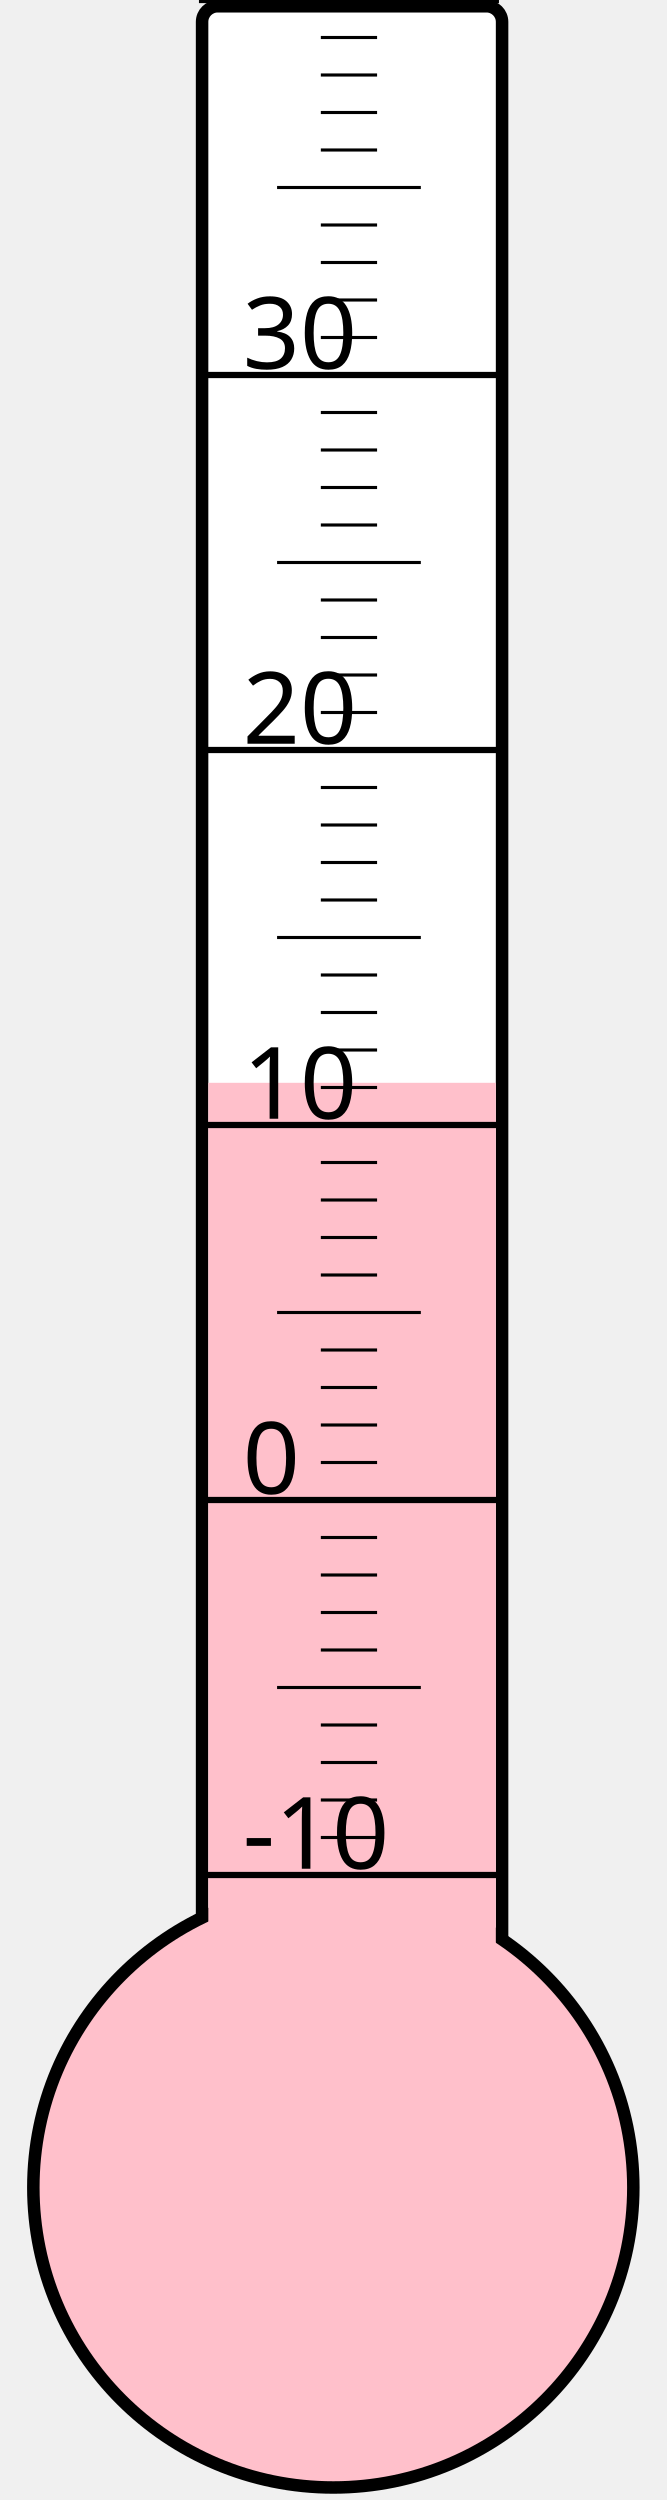
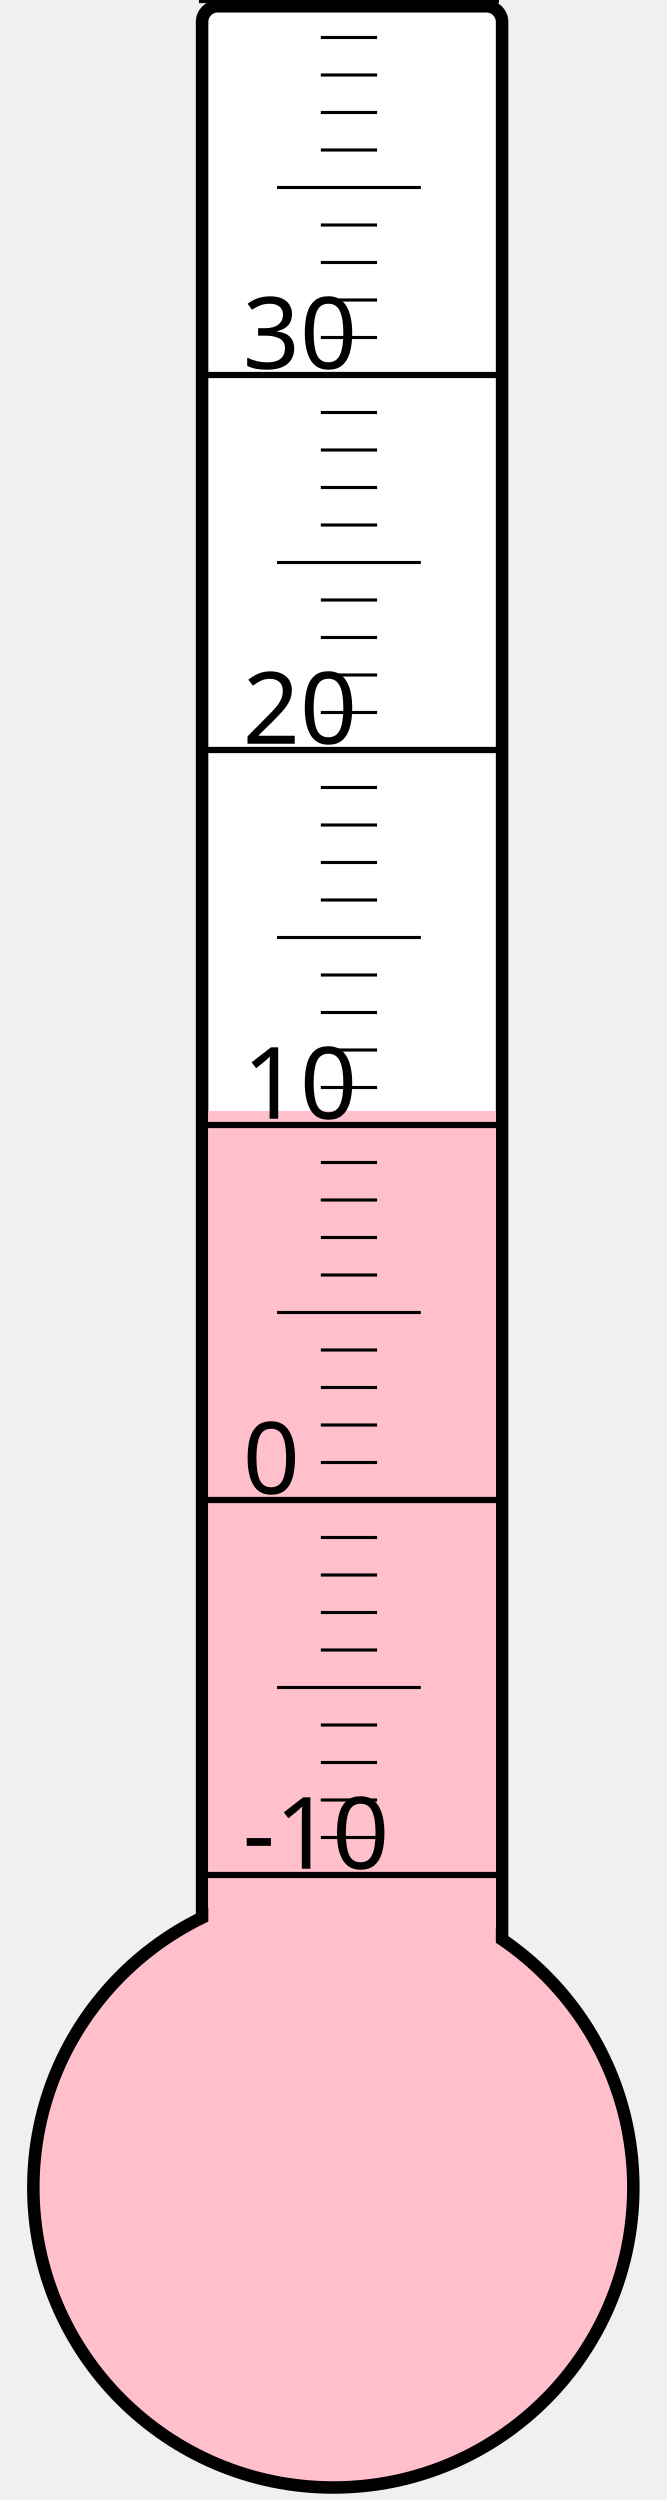
<svg xmlns="http://www.w3.org/2000/svg" width="40px" height="150px" viewBox="0 0 200 800">
  <rect width="200" height="800" x="0" y="0" style="fill: #ffffeb; fill-opacity: 0;" />
  <rect width="96" height="680" x="58" y="2" rx="5" ry="5" style="fill: white; fill-opacity: 1; stroke: black; stroke-width: 4;" />
  <circle cx="100" cy="700" r="96" style="fill: pink; stroke: black; stroke-width: 4;" />
-   <rect width="92" height="353.5" x="60" y="346.5" style="fill: pink; fill-opacity: 1; stroke-width: 0;" />
+   <rect width="92" height="344.5" x="60" y="355.5" style="fill: pink; fill-opacity: 1; stroke-width: 0;" />
  <text x="71" y="598" style="font-family: sans-serif; font-size: 24pt;">-10</text>
  <text x="71" y="478" style="font-family: sans-serif; font-size: 24pt;">0</text>
  <text x="71" y="358" style="font-family: sans-serif; font-size: 24pt;">10</text>
  <text x="71" y="238" style="font-family: sans-serif; font-size: 24pt;">20</text>
  <text x="71" y="118" style="font-family: sans-serif; font-size: 24pt;">30</text>
  <g style="stroke: black;">
    <line x1="57" y1="600" x2="153" y2="600" style="stroke-width: 2;" />
    <line x1="96" y1="588" x2="114" y2="588" style="stroke-width: 1;" />
    <line x1="96" y1="576" x2="114" y2="576" style="stroke-width: 1;" />
    <line x1="96" y1="564" x2="114" y2="564" style="stroke-width: 1;" />
    <line x1="96" y1="552" x2="114" y2="552" style="stroke-width: 1;" />
    <line x1="82" y1="540" x2="128" y2="540" style="stroke-width: 1;" />
    <line x1="96" y1="528" x2="114" y2="528" style="stroke-width: 1;" />
    <line x1="96" y1="516" x2="114" y2="516" style="stroke-width: 1;" />
    <line x1="96" y1="504" x2="114" y2="504" style="stroke-width: 1;" />
    <line x1="96" y1="492" x2="114" y2="492" style="stroke-width: 1;" />
    <line x1="57" y1="480" x2="153" y2="480" style="stroke-width: 2;" />
    <line x1="96" y1="468" x2="114" y2="468" style="stroke-width: 1;" />
    <line x1="96" y1="456" x2="114" y2="456" style="stroke-width: 1;" />
    <line x1="96" y1="444" x2="114" y2="444" style="stroke-width: 1;" />
    <line x1="96" y1="432" x2="114" y2="432" style="stroke-width: 1;" />
    <line x1="82" y1="420" x2="128" y2="420" style="stroke-width: 1;" />
    <line x1="96" y1="408" x2="114" y2="408" style="stroke-width: 1;" />
    <line x1="96" y1="396" x2="114" y2="396" style="stroke-width: 1;" />
    <line x1="96" y1="384" x2="114" y2="384" style="stroke-width: 1;" />
    <line x1="96" y1="372" x2="114" y2="372" style="stroke-width: 1;" />
    <line x1="57" y1="360" x2="153" y2="360" style="stroke-width: 2;" />
    <line x1="96" y1="348" x2="114" y2="348" style="stroke-width: 1;" />
    <line x1="96" y1="336" x2="114" y2="336" style="stroke-width: 1;" />
    <line x1="96" y1="324" x2="114" y2="324" style="stroke-width: 1;" />
    <line x1="96" y1="312" x2="114" y2="312" style="stroke-width: 1;" />
    <line x1="82" y1="300" x2="128" y2="300" style="stroke-width: 1;" />
    <line x1="96" y1="288" x2="114" y2="288" style="stroke-width: 1;" />
    <line x1="96" y1="276" x2="114" y2="276" style="stroke-width: 1;" />
    <line x1="96" y1="264" x2="114" y2="264" style="stroke-width: 1;" />
    <line x1="96" y1="252" x2="114" y2="252" style="stroke-width: 1;" />
    <line x1="57" y1="240" x2="153" y2="240" style="stroke-width: 2;" />
    <line x1="96" y1="228" x2="114" y2="228" style="stroke-width: 1;" />
    <line x1="96" y1="216" x2="114" y2="216" style="stroke-width: 1;" />
    <line x1="96" y1="204" x2="114" y2="204" style="stroke-width: 1;" />
    <line x1="96" y1="192" x2="114" y2="192" style="stroke-width: 1;" />
    <line x1="82" y1="180" x2="128" y2="180" style="stroke-width: 1;" />
    <line x1="96" y1="168" x2="114" y2="168" style="stroke-width: 1;" />
    <line x1="96" y1="156" x2="114" y2="156" style="stroke-width: 1;" />
    <line x1="96" y1="144" x2="114" y2="144" style="stroke-width: 1;" />
    <line x1="96" y1="132" x2="114" y2="132" style="stroke-width: 1;" />
    <line x1="57" y1="120" x2="153" y2="120" style="stroke-width: 2;" />
    <line x1="96" y1="108" x2="114" y2="108" style="stroke-width: 1;" />
    <line x1="96" y1="96" x2="114" y2="96" style="stroke-width: 1;" />
    <line x1="96" y1="84" x2="114" y2="84" style="stroke-width: 1;" />
    <line x1="96" y1="72" x2="114" y2="72" style="stroke-width: 1;" />
    <line x1="82" y1="60" x2="128" y2="60" style="stroke-width: 1;" />
    <line x1="96" y1="48" x2="114" y2="48" style="stroke-width: 1;" />
    <line x1="96" y1="36" x2="114" y2="36" style="stroke-width: 1;" />
    <line x1="96" y1="24" x2="114" y2="24" style="stroke-width: 1;" />
    <line x1="96" y1="12" x2="114" y2="12" style="stroke-width: 1;" />
    <line x1="57" y1="0" x2="153" y2="0" style="stroke-width: 2;" />
  </g>
</svg>
